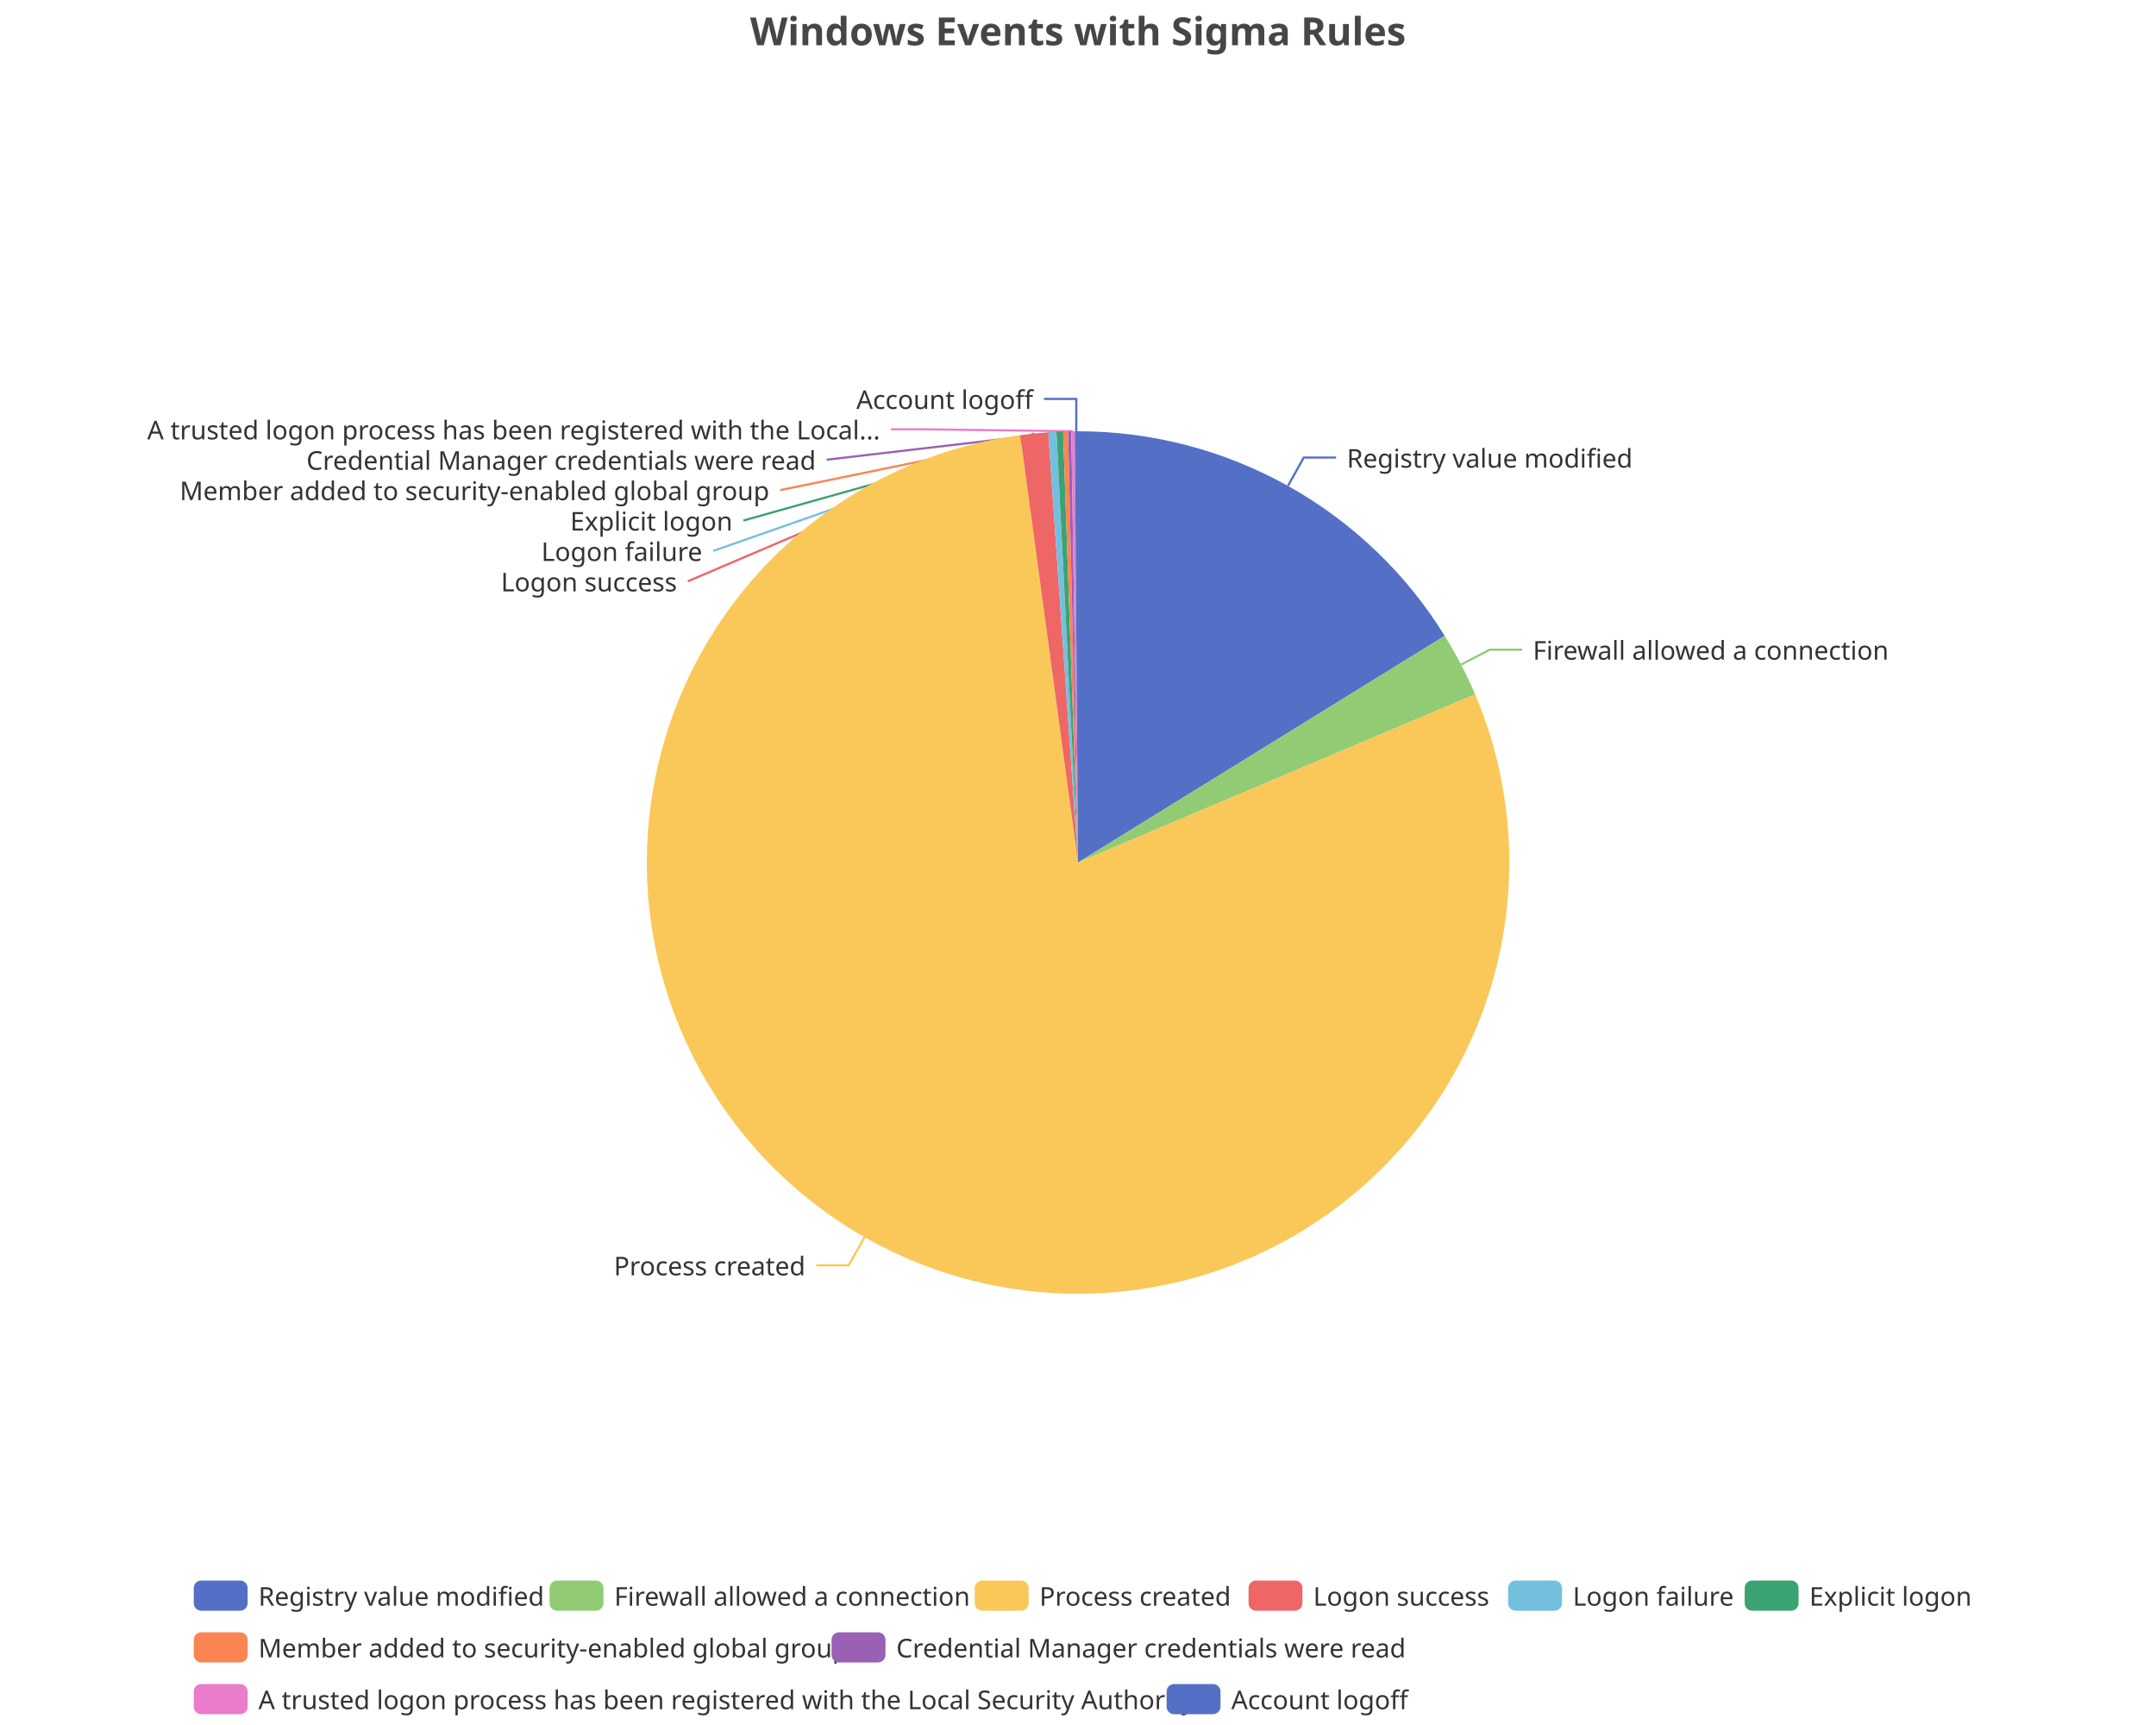
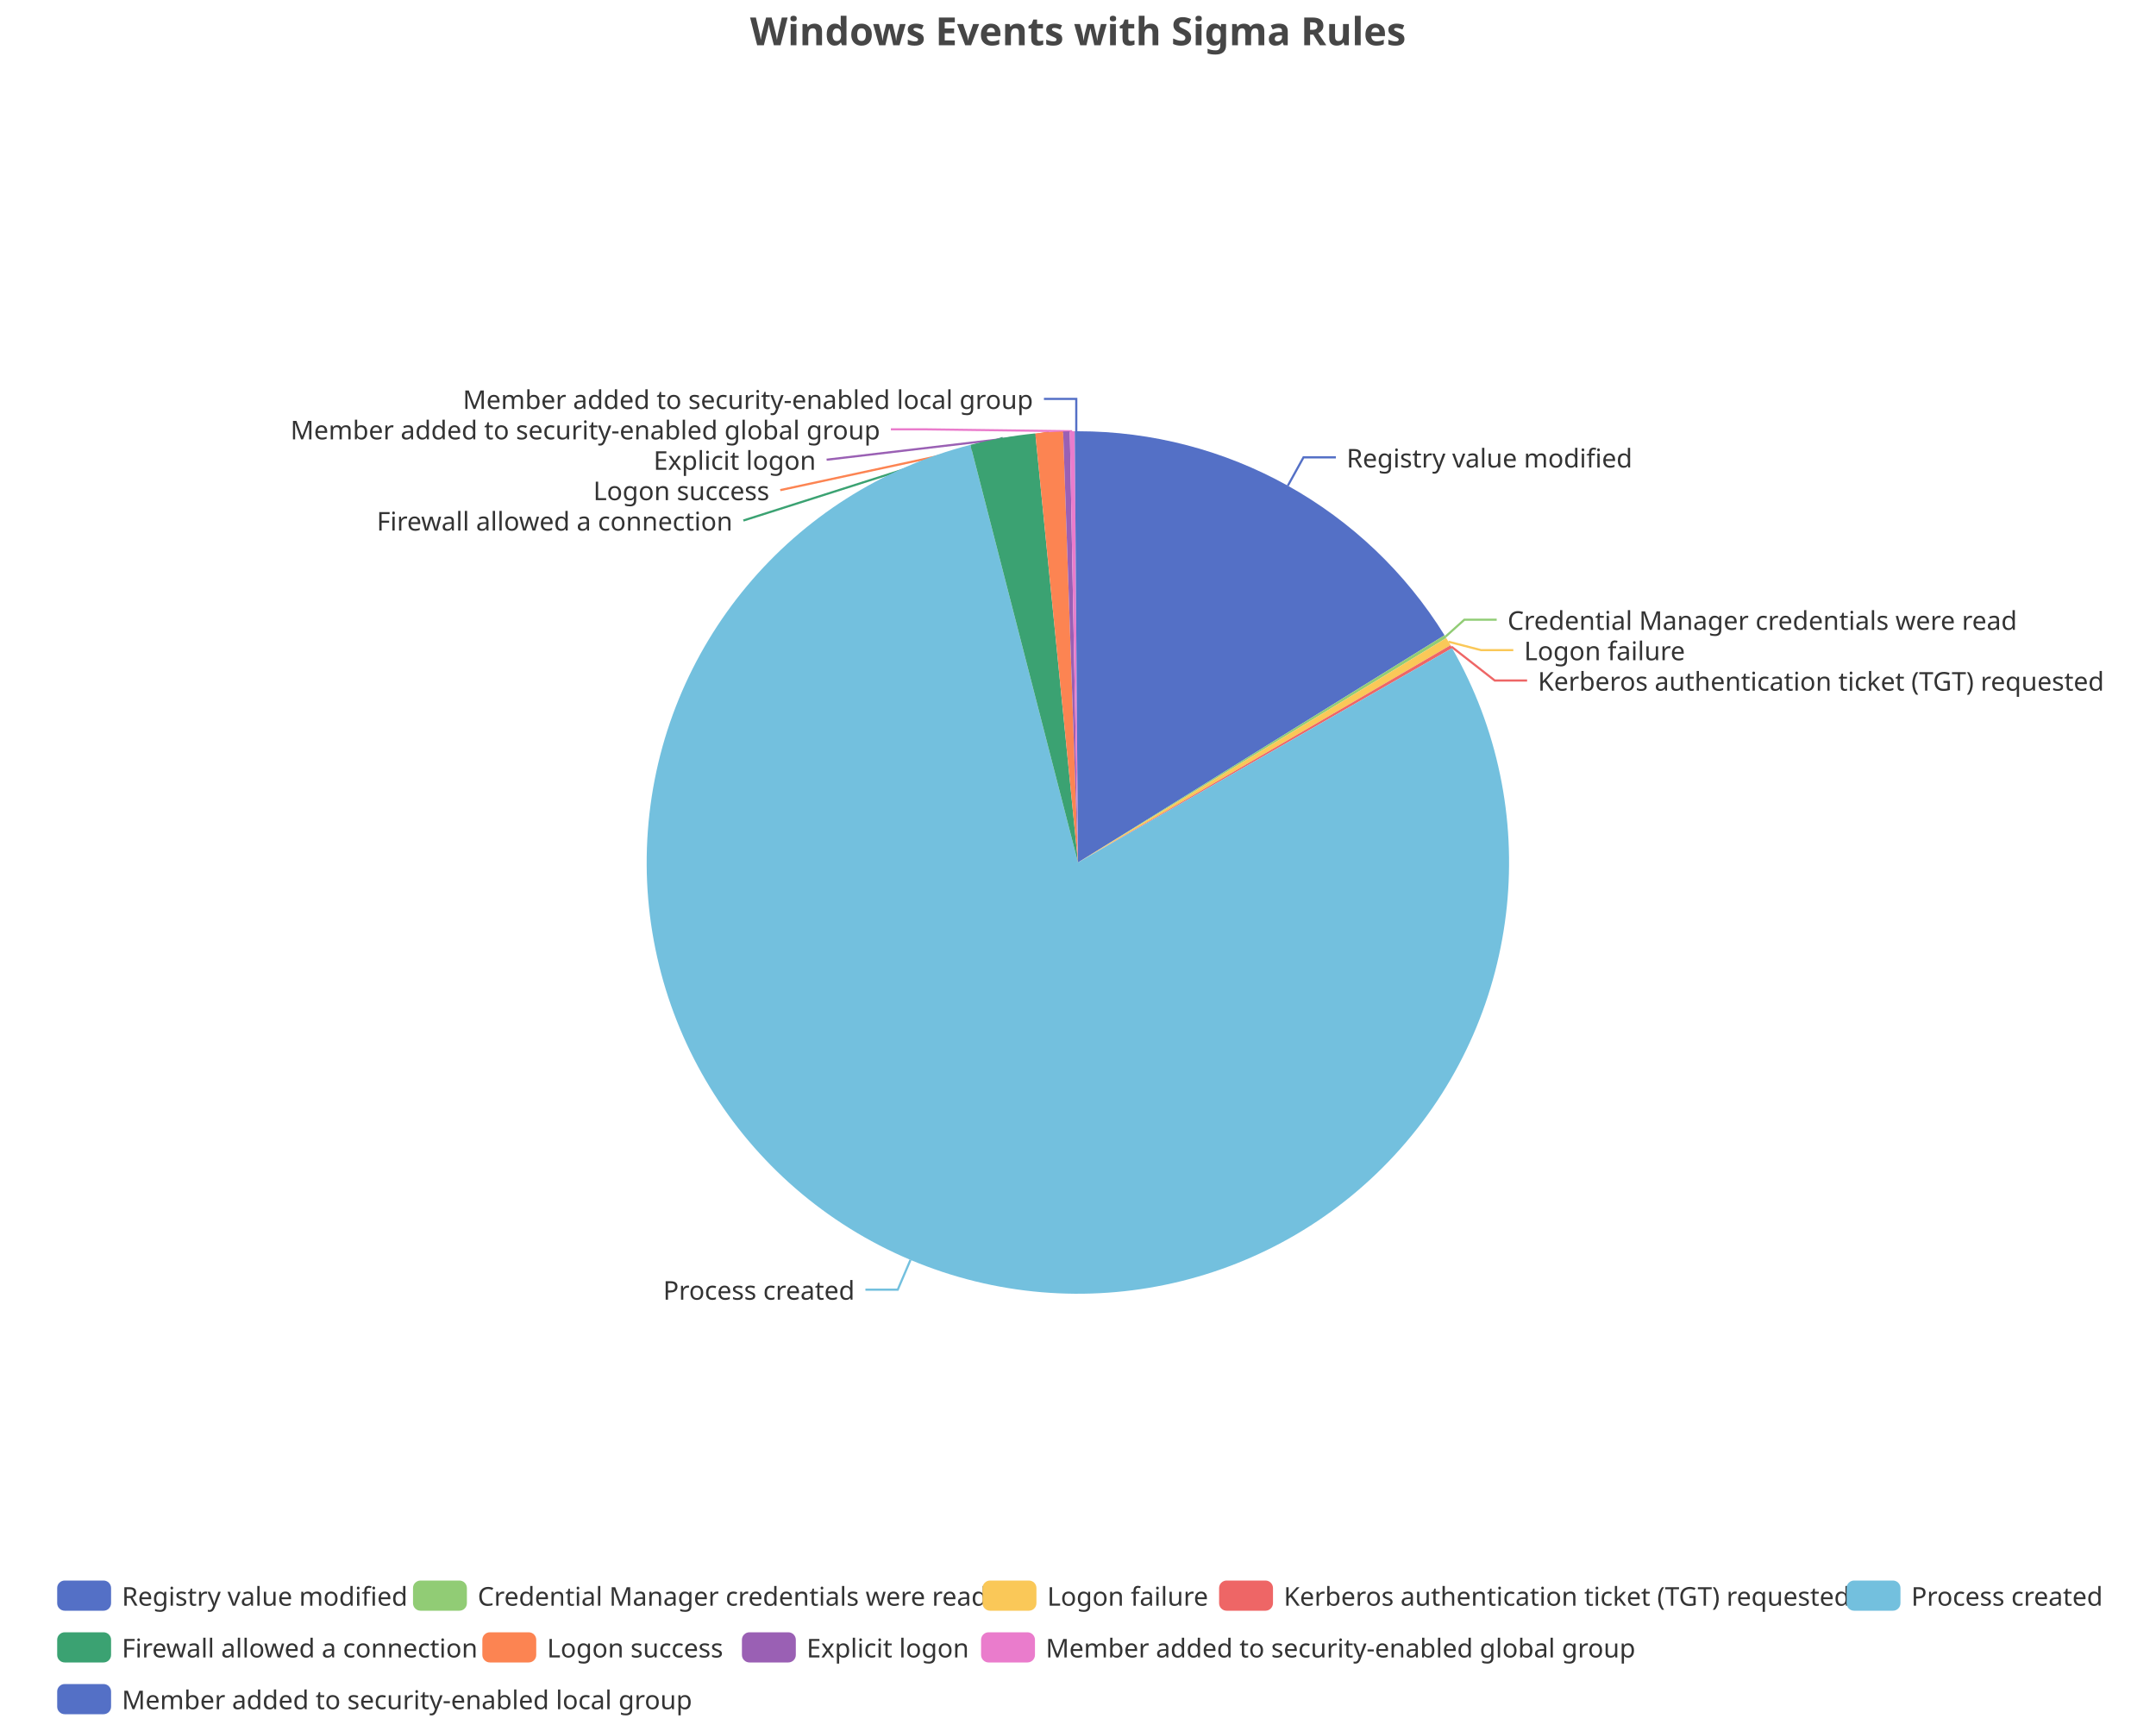
<svg xmlns="http://www.w3.org/2000/svg" width="1000" height="800" version="1.1" baseProfile="full" viewBox="0 0 1000 800">
  <rect width="1000" height="800" x="0" y="0" id="0" fill="none" />
-   <polyline points="597.4 225.3 604.7 212.2 619.7 212.2" fill="none" stroke="#5470c6" />
-   <polyline points="677.7 308.2 691 301.3 706 301.3" fill="none" stroke="#91cc75" />
-   <polyline points="401 573.8 393.6 586.8 378.6 586.8" fill="none" stroke="#fac858" />
-   <polyline points="479.7 201 319 269.6 319 269.6" fill="none" stroke="#ee6666" />
-   <polyline points="488.1 200.4 330.8 255.5 330.8 255.5" fill="none" stroke="#73c0de" />
-   <polyline points="491.6 200.2 344.8 241.4 344.8 241.4" fill="none" stroke="#3ba272" />
-   <polyline points="494.2 200.1 361.9 227.3 361.9 227.3" fill="none" stroke="#fc8452" />
-   <polyline points="496.2 200 383.4 213.2 383.4 213.2" fill="none" stroke="#9a60b4" />
-   <polyline points="497.7 200 428.2 199.1 413.2 199.1" fill="none" stroke="#ea7ccc" />
+   <polyline points="597.3 225.3 604.6 212.1 619.6 212.1" fill="none" stroke="#5470c6" />
+   <polyline points="670.4 295.3 679.2 287.4 694.2 287.4" fill="none" stroke="#91cc75" />
+   <polyline points="671.8 297.6 686.9 301.5 701.9 301.5" fill="none" stroke="#fac858" />
+   <polyline points="673.2 299.9 693.3 315.6 708.3 315.6" fill="none" stroke="#ee6666" />
+   <polyline points="422.3 584.3 416.4 598.1 401.4 598.1" fill="none" stroke="#73c0de" />
+   <polyline points="465.1 203.1 344.8 241.4 344.8 241.4" fill="none" stroke="#3ba272" />
+   <polyline points="486.6 200.4 361.9 227.3 361.9 227.3" fill="none" stroke="#fc8452" />
+   <polyline points="494.6 200.1 383.4 213.2 383.4 213.2" fill="none" stroke="#9a60b4" />
+   <polyline points="497.3 200 428.2 199.1 413.2 199.1" fill="none" stroke="#ea7ccc" />
  <polyline points="499.2 200 499.2 185 484.2 185" fill="none" stroke="#5470c6" />
-   <path d="M500 200A200 200 0 0 1 670.1 294.9L500 400Z" fill="#5470c6" />
-   <path d="M670.1 294.9A200 200 0 0 1 684.2 322L500 400Z" fill="#91cc75" />
-   <path d="M684.2 322A200 200 0 1 1 473.2 201.8L500 400Z" fill="#fac858" />
-   <path d="M473.2 201.8A200 200 0 0 1 486.2 200.5L500 400Z" fill="#ee6666" />
-   <path d="M486.2 200.5A200 200 0 0 1 490 200.2L500 400Z" fill="#73c0de" />
-   <path d="M490 200.2A200 200 0 0 1 493.1 200.1L500 400Z" fill="#3ba272" />
-   <path d="M493.1 200.1A200 200 0 0 1 495.4 200.1L500 400Z" fill="#fc8452" />
-   <path d="M495.4 200.1A200 200 0 0 1 496.9 200L500 400Z" fill="#9a60b4" />
-   <path d="M496.9 200A200 200 0 0 1 498.5 200L500 400Z" fill="#ea7ccc" />
+   <path d="M500 200A200 200 0 0 1 670 294.6L500 400Z" fill="#5470c6" />
+   <path d="M670 294.6A200 200 0 0 1 670.8 295.9L500 400Z" fill="#91cc75" />
+   <path d="M670.8 295.9A200 200 0 0 1 672.8 299.2L500 400Z" fill="#fac858" />
+   <path d="M672.8 299.2A200 200 0 0 1 673.5 300.6L500 400Z" fill="#ee6666" />
+   <path d="M673.5 300.6A200 200 0 1 1 450.1 206.3L500 400Z" fill="#73c0de" />
+   <path d="M450.1 206.3A200 200 0 0 1 480.2 201L500 400Z" fill="#3ba272" />
+   <path d="M480.2 201A200 200 0 0 1 493.1 200.1L500 400Z" fill="#fc8452" />
+   <path d="M493.1 200.1A200 200 0 0 1 496.2 200L500 400Z" fill="#9a60b4" />
+   <path d="M496.2 200A200 200 0 0 1 498.5 200L500 400Z" fill="#ea7ccc" />
  <path d="M498.5 200A200 200 0 0 1 500 200L500 400Z" fill="#5470c6" />
-   <text dominant-baseline="central" text-anchor="start" style="font-size:12px;font-family:sans-serif;" xml:space="preserve" transform="translate(624.6986 212.215)" fill="#333" stroke="rgb(255,255,255)" stroke-width="2" paint-order="stroke" stroke-miterlimit="2">Registry value modified</text>
-   <text dominant-baseline="central" text-anchor="start" style="font-size:12px;font-family:sans-serif;" xml:space="preserve" transform="translate(710.9902 301.2693)" fill="#333" stroke="rgb(255,255,255)" stroke-width="2" paint-order="stroke" stroke-miterlimit="2">Firewall allowed a connection</text>
-   <text dominant-baseline="central" text-anchor="end" style="font-size:12px;font-family:sans-serif;" xml:space="preserve" transform="translate(373.5639 586.8057)" fill="#333" stroke="rgb(255,255,255)" stroke-width="2" paint-order="stroke" stroke-miterlimit="2">Process created</text>
-   <text dominant-baseline="central" text-anchor="end" style="font-size:12px;font-family:sans-serif;" xml:space="preserve" transform="translate(314.022 269.6016)" fill="#333" stroke="rgb(255,255,255)" stroke-width="2" paint-order="stroke" stroke-miterlimit="2">Logon success</text>
-   <text dominant-baseline="central" text-anchor="end" style="font-size:12px;font-family:sans-serif;" xml:space="preserve" transform="translate(325.751 255.5016)" fill="#333" stroke="rgb(255,255,255)" stroke-width="2" paint-order="stroke" stroke-miterlimit="2">Logon failure</text>
-   <text dominant-baseline="central" text-anchor="end" style="font-size:12px;font-family:sans-serif;" xml:space="preserve" transform="translate(339.7773 241.4016)" fill="#333" stroke="rgb(255,255,255)" stroke-width="2" paint-order="stroke" stroke-miterlimit="2">Explicit logon</text>
-   <text dominant-baseline="central" text-anchor="end" style="font-size:12px;font-family:sans-serif;" xml:space="preserve" transform="translate(356.8528 227.3016)" fill="#333" stroke="rgb(255,255,255)" stroke-width="2" paint-order="stroke" stroke-miterlimit="2">Member added to security-enabled global group</text>
-   <text dominant-baseline="central" text-anchor="end" style="font-size:12px;font-family:sans-serif;" xml:space="preserve" transform="translate(378.4333 213.2016)" fill="#333" stroke="rgb(255,255,255)" stroke-width="2" paint-order="stroke" stroke-miterlimit="2">Credential Manager credentials were read</text>
-   <text dominant-baseline="central" text-anchor="end" style="font-size:12px;font-family:sans-serif;" xml:space="preserve" transform="translate(408.2285 199.1016)" fill="#333" stroke="rgb(255,255,255)" stroke-width="2" paint-order="stroke" stroke-miterlimit="2">A trusted logon process has been registered with the Local...</text>
-   <text dominant-baseline="central" text-anchor="end" style="font-size:12px;font-family:sans-serif;" xml:space="preserve" transform="translate(479.1747 185.0016)" fill="#333" stroke="rgb(255,255,255)" stroke-width="2" paint-order="stroke" stroke-miterlimit="2">Account logoff</text>
-   <path d="M-5 -5l830.3 0l0 72l-830.3 0Z" transform="translate(89.86 733)" fill="rgb(0,0,0)" fill-opacity="0" stroke="#ccc" stroke-width="0" />
-   <path d="M3.5 0L21.5 0A3.5 3.5 0 0 1 25 3.5L25 10.5A3.5 3.5 0 0 1 21.5 14L3.5 14A3.5 3.5 0 0 1 0 10.5L0 3.5A3.5 3.5 0 0 1 3.5 0" transform="translate(89.86 733)" fill="#5470c6" />
-   <text dominant-baseline="central" text-anchor="start" style="font-size:12px;font-family:sans-serif;" xml:space="preserve" x="30" y="7" transform="translate(89.86 733)" fill="#333">Registry value modified</text>
-   <path d="M3.5 0L21.5 0A3.5 3.5 0 0 1 25 3.5L25 10.5A3.5 3.5 0 0 1 21.5 14L3.5 14A3.5 3.5 0 0 1 0 10.5L0 3.5A3.5 3.5 0 0 1 3.5 0" transform="translate(254.9 733)" fill="#91cc75" />
-   <text dominant-baseline="central" text-anchor="start" style="font-size:12px;font-family:sans-serif;" xml:space="preserve" x="30" y="7" transform="translate(254.9 733)" fill="#333">Firewall allowed a connection</text>
-   <path d="M3.5 0L21.5 0A3.5 3.5 0 0 1 25 3.5L25 10.5A3.5 3.5 0 0 1 21.5 14L3.5 14A3.5 3.5 0 0 1 0 10.5L0 3.5A3.5 3.5 0 0 1 3.5 0" transform="translate(452.1 733)" fill="#fac858" />
-   <text dominant-baseline="central" text-anchor="start" style="font-size:12px;font-family:sans-serif;" xml:space="preserve" x="30" y="7" transform="translate(452.1 733)" fill="#333">Process created</text>
-   <path d="M3.5 0L21.5 0A3.5 3.5 0 0 1 25 3.5L25 10.5A3.5 3.5 0 0 1 21.5 14L3.5 14A3.5 3.5 0 0 1 0 10.5L0 3.5A3.5 3.5 0 0 1 3.5 0" transform="translate(579.1 733)" fill="#ee6666" />
-   <text dominant-baseline="central" text-anchor="start" style="font-size:12px;font-family:sans-serif;" xml:space="preserve" x="30" y="7" transform="translate(579.1 733)" fill="#333">Logon success</text>
-   <path d="M3.5 0L21.5 0A3.5 3.5 0 0 1 25 3.5L25 10.5A3.5 3.5 0 0 1 21.5 14L3.5 14A3.5 3.5 0 0 1 0 10.5L0 3.5A3.5 3.5 0 0 1 3.5 0" transform="translate(699.5 733)" fill="#73c0de" />
-   <text dominant-baseline="central" text-anchor="start" style="font-size:12px;font-family:sans-serif;" xml:space="preserve" x="30" y="7" transform="translate(699.5 733)" fill="#333">Logon failure</text>
-   <path d="M3.5 0L21.5 0A3.5 3.5 0 0 1 25 3.5L25 10.5A3.5 3.5 0 0 1 21.5 14L3.5 14A3.5 3.5 0 0 1 0 10.5L0 3.5A3.5 3.5 0 0 1 3.5 0" transform="translate(809.22 733)" fill="#3ba272" />
-   <text dominant-baseline="central" text-anchor="start" style="font-size:12px;font-family:sans-serif;" xml:space="preserve" x="30" y="7" transform="translate(809.22 733)" fill="#333">Explicit logon</text>
-   <path d="M3.5 0L21.5 0A3.5 3.5 0 0 1 25 3.5L25 10.5A3.5 3.5 0 0 1 21.5 14L3.5 14A3.5 3.5 0 0 1 0 10.5L0 3.5A3.5 3.5 0 0 1 3.5 0" transform="translate(89.86 757)" fill="#fc8452" />
-   <text dominant-baseline="central" text-anchor="start" style="font-size:12px;font-family:sans-serif;" xml:space="preserve" x="30" y="7" transform="translate(89.86 757)" fill="#333">Member added to security-enabled global group</text>
-   <path d="M3.5 0L21.5 0A3.5 3.5 0 0 1 25 3.5L25 10.5A3.5 3.5 0 0 1 21.5 14L3.5 14A3.5 3.5 0 0 1 0 10.5L0 3.5A3.5 3.5 0 0 1 3.5 0" transform="translate(385.7 757)" fill="#9a60b4" />
-   <text dominant-baseline="central" text-anchor="start" style="font-size:12px;font-family:sans-serif;" xml:space="preserve" x="30" y="7" transform="translate(385.7 757)" fill="#333">Credential Manager credentials were read</text>
-   <path d="M3.5 0L21.5 0A3.5 3.5 0 0 1 25 3.5L25 10.5A3.5 3.5 0 0 1 21.5 14L3.5 14A3.5 3.5 0 0 1 0 10.5L0 3.5A3.5 3.5 0 0 1 3.5 0" transform="translate(89.86 781)" fill="#ea7ccc" />
-   <text dominant-baseline="central" text-anchor="start" style="font-size:12px;font-family:sans-serif;" xml:space="preserve" x="30" y="7" transform="translate(89.86 781)" fill="#333">A trusted logon process has been registered with the Local Security Authority</text>
-   <path d="M3.5 0L21.5 0A3.5 3.5 0 0 1 25 3.5L25 10.5A3.5 3.5 0 0 1 21.5 14L3.5 14A3.5 3.5 0 0 1 0 10.5L0 3.5A3.5 3.5 0 0 1 3.5 0" transform="translate(541.1 781)" fill="#5470c6" />
-   <text dominant-baseline="central" text-anchor="start" style="font-size:12px;font-family:sans-serif;" xml:space="preserve" x="30" y="7" transform="translate(541.1 781)" fill="#333">Account logoff</text>
+   <text dominant-baseline="central" text-anchor="start" style="font-size:12px;font-family:sans-serif;" xml:space="preserve" transform="translate(624.5784 212.1481)" fill="#333" stroke="rgb(255,255,255)" stroke-width="2" paint-order="stroke" stroke-miterlimit="2">Registry value modified</text>
+   <text dominant-baseline="central" text-anchor="start" style="font-size:12px;font-family:sans-serif;" xml:space="preserve" transform="translate(699.2265 287.4386)" fill="#333" stroke="rgb(255,255,255)" stroke-width="2" paint-order="stroke" stroke-miterlimit="2">Credential Manager credentials were read</text>
+   <text dominant-baseline="central" text-anchor="start" style="font-size:12px;font-family:sans-serif;" xml:space="preserve" transform="translate(706.8972 301.5386)" fill="#333" stroke="rgb(255,255,255)" stroke-width="2" paint-order="stroke" stroke-miterlimit="2">Logon failure</text>
+   <text dominant-baseline="central" text-anchor="start" style="font-size:12px;font-family:sans-serif;" xml:space="preserve" transform="translate(713.3031 315.6386)" fill="#333" stroke="rgb(255,255,255)" stroke-width="2" paint-order="stroke" stroke-miterlimit="2">Kerberos authentication ticket (TGT) requested</text>
+   <text dominant-baseline="central" text-anchor="end" style="font-size:12px;font-family:sans-serif;" xml:space="preserve" transform="translate(396.4302 598.0936)" fill="#333" stroke="rgb(255,255,255)" stroke-width="2" paint-order="stroke" stroke-miterlimit="2">Process created</text>
+   <text dominant-baseline="central" text-anchor="end" style="font-size:12px;font-family:sans-serif;" xml:space="preserve" transform="translate(339.7773 241.4016)" fill="#333" stroke="rgb(255,255,255)" stroke-width="2" paint-order="stroke" stroke-miterlimit="2">Firewall allowed a connection</text>
+   <text dominant-baseline="central" text-anchor="end" style="font-size:12px;font-family:sans-serif;" xml:space="preserve" transform="translate(356.8528 227.3016)" fill="#333" stroke="rgb(255,255,255)" stroke-width="2" paint-order="stroke" stroke-miterlimit="2">Logon success</text>
+   <text dominant-baseline="central" text-anchor="end" style="font-size:12px;font-family:sans-serif;" xml:space="preserve" transform="translate(378.4333 213.2016)" fill="#333" stroke="rgb(255,255,255)" stroke-width="2" paint-order="stroke" stroke-miterlimit="2">Explicit logon</text>
+   <text dominant-baseline="central" text-anchor="end" style="font-size:12px;font-family:sans-serif;" xml:space="preserve" transform="translate(408.2285 199.1016)" fill="#333" stroke="rgb(255,255,255)" stroke-width="2" paint-order="stroke" stroke-miterlimit="2">Member added to security-enabled global group</text>
+   <text dominant-baseline="central" text-anchor="end" style="font-size:12px;font-family:sans-serif;" xml:space="preserve" transform="translate(479.1747 185.0016)" fill="#333" stroke="rgb(255,255,255)" stroke-width="2" paint-order="stroke" stroke-miterlimit="2">Member added to security-enabled local group</text>
+   <path d="M-5 -5l957 0l0 72l-957 0Z" transform="translate(26.52 733)" fill="rgb(0,0,0)" fill-opacity="0" stroke="#ccc" stroke-width="0" />
+   <path d="M3.5 0L21.5 0A3.5 3.5 0 0 1 25 3.5L25 10.5A3.5 3.5 0 0 1 21.5 14L3.5 14A3.5 3.5 0 0 1 0 10.5L0 3.5A3.5 3.5 0 0 1 3.5 0" transform="translate(26.52 733)" fill="#5470c6" />
+   <text dominant-baseline="central" text-anchor="start" style="font-size:12px;font-family:sans-serif;" xml:space="preserve" x="30" y="7" transform="translate(26.52 733)" fill="#333">Registry value modified</text>
+   <path d="M3.5 0L21.5 0A3.5 3.5 0 0 1 25 3.5L25 10.5A3.5 3.5 0 0 1 21.5 14L3.5 14A3.5 3.5 0 0 1 0 10.5L0 3.5A3.5 3.5 0 0 1 3.5 0" transform="translate(191.56 733)" fill="#91cc75" />
+   <text dominant-baseline="central" text-anchor="start" style="font-size:12px;font-family:sans-serif;" xml:space="preserve" x="30" y="7" transform="translate(191.56 733)" fill="#333">Credential Manager credentials were read</text>
+   <path d="M3.5 0L21.5 0A3.5 3.5 0 0 1 25 3.5L25 10.5A3.5 3.5 0 0 1 21.5 14L3.5 14A3.5 3.5 0 0 1 0 10.5L0 3.5A3.5 3.5 0 0 1 3.5 0" transform="translate(455.72 733)" fill="#fac858" />
+   <text dominant-baseline="central" text-anchor="start" style="font-size:12px;font-family:sans-serif;" xml:space="preserve" x="30" y="7" transform="translate(455.72 733)" fill="#333">Logon failure</text>
+   <path d="M3.5 0L21.5 0A3.5 3.5 0 0 1 25 3.5L25 10.5A3.5 3.5 0 0 1 21.5 14L3.5 14A3.5 3.5 0 0 1 0 10.5L0 3.5A3.5 3.5 0 0 1 3.5 0" transform="translate(565.44 733)" fill="#ee6666" />
+   <text dominant-baseline="central" text-anchor="start" style="font-size:12px;font-family:sans-serif;" xml:space="preserve" x="30" y="7" transform="translate(565.44 733)" fill="#333">Kerberos authentication ticket (TGT) requested</text>
+   <path d="M3.5 0L21.5 0A3.5 3.5 0 0 1 25 3.5L25 10.5A3.5 3.5 0 0 1 21.5 14L3.5 14A3.5 3.5 0 0 1 0 10.5L0 3.5A3.5 3.5 0 0 1 3.5 0" transform="translate(856.48 733)" fill="#73c0de" />
+   <text dominant-baseline="central" text-anchor="start" style="font-size:12px;font-family:sans-serif;" xml:space="preserve" x="30" y="7" transform="translate(856.48 733)" fill="#333">Process created</text>
+   <path d="M3.5 0L21.5 0A3.5 3.5 0 0 1 25 3.5L25 10.5A3.5 3.5 0 0 1 21.5 14L3.5 14A3.5 3.5 0 0 1 0 10.5L0 3.5A3.5 3.5 0 0 1 3.5 0" transform="translate(26.52 757)" fill="#3ba272" />
+   <text dominant-baseline="central" text-anchor="start" style="font-size:12px;font-family:sans-serif;" xml:space="preserve" x="30" y="7" transform="translate(26.52 757)" fill="#333">Firewall allowed a connection</text>
+   <path d="M3.5 0L21.5 0A3.5 3.5 0 0 1 25 3.5L25 10.5A3.5 3.5 0 0 1 21.5 14L3.5 14A3.5 3.5 0 0 1 0 10.5L0 3.5A3.5 3.5 0 0 1 3.5 0" transform="translate(223.72 757)" fill="#fc8452" />
+   <text dominant-baseline="central" text-anchor="start" style="font-size:12px;font-family:sans-serif;" xml:space="preserve" x="30" y="7" transform="translate(223.72 757)" fill="#333">Logon success</text>
+   <path d="M3.5 0L21.5 0A3.5 3.5 0 0 1 25 3.5L25 10.5A3.5 3.5 0 0 1 21.5 14L3.5 14A3.5 3.5 0 0 1 0 10.5L0 3.5A3.5 3.5 0 0 1 3.5 0" transform="translate(344.12 757)" fill="#9a60b4" />
+   <text dominant-baseline="central" text-anchor="start" style="font-size:12px;font-family:sans-serif;" xml:space="preserve" x="30" y="7" transform="translate(344.12 757)" fill="#333">Explicit logon</text>
+   <path d="M3.5 0L21.5 0A3.5 3.5 0 0 1 25 3.5L25 10.5A3.5 3.5 0 0 1 21.5 14L3.5 14A3.5 3.5 0 0 1 0 10.5L0 3.5A3.5 3.5 0 0 1 3.5 0" transform="translate(455.04 757)" fill="#ea7ccc" />
+   <text dominant-baseline="central" text-anchor="start" style="font-size:12px;font-family:sans-serif;" xml:space="preserve" x="30" y="7" transform="translate(455.04 757)" fill="#333">Member added to security-enabled global group</text>
+   <path d="M3.5 0L21.5 0A3.5 3.5 0 0 1 25 3.5L25 10.5A3.5 3.5 0 0 1 21.5 14L3.5 14A3.5 3.5 0 0 1 0 10.5L0 3.5A3.5 3.5 0 0 1 3.5 0" transform="translate(26.52 781)" fill="#5470c6" />
+   <text dominant-baseline="central" text-anchor="start" style="font-size:12px;font-family:sans-serif;" xml:space="preserve" x="30" y="7" transform="translate(26.52 781)" fill="#333">Member added to security-enabled local group</text>
  <path d="M-143.9 -5l287.7 0l0 28l-287.7 0Z" transform="translate(500 5)" fill="rgb(0,0,0)" fill-opacity="0" stroke="#ccc" stroke-width="0" />
  <text dominant-baseline="central" text-anchor="middle" style="font-size:18px;font-family:sans-serif;font-weight:bold;" xml:space="preserve" y="9" transform="translate(500 5)" fill="#464646">Windows Events with Sigma Rules</text>
</svg>
